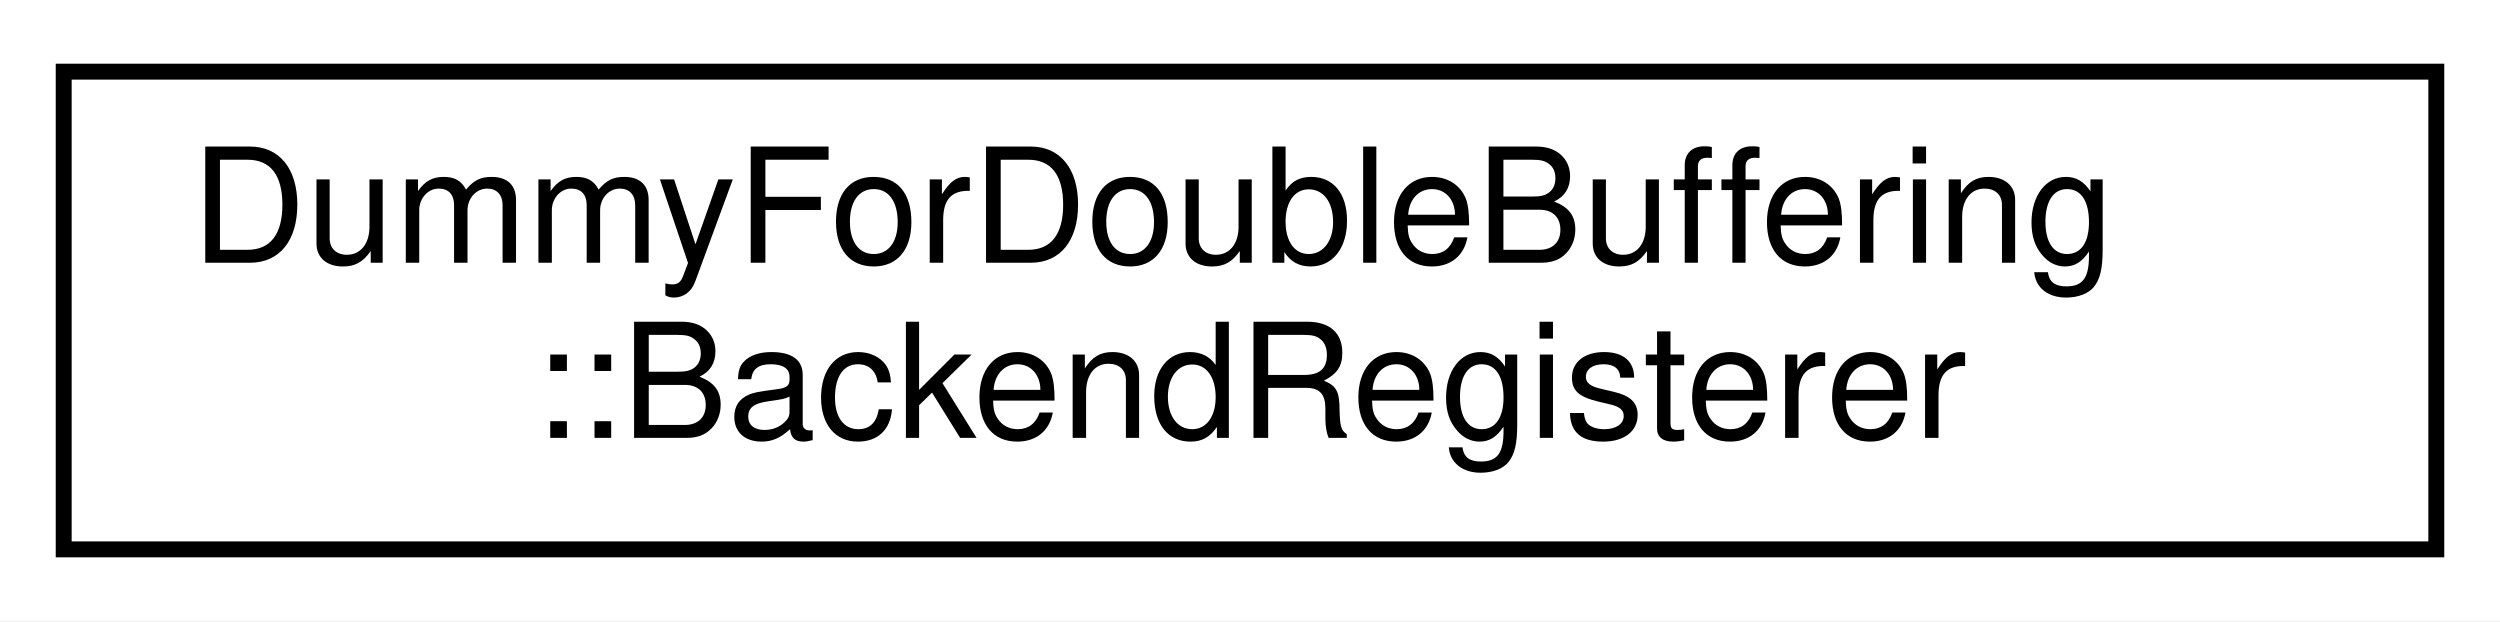
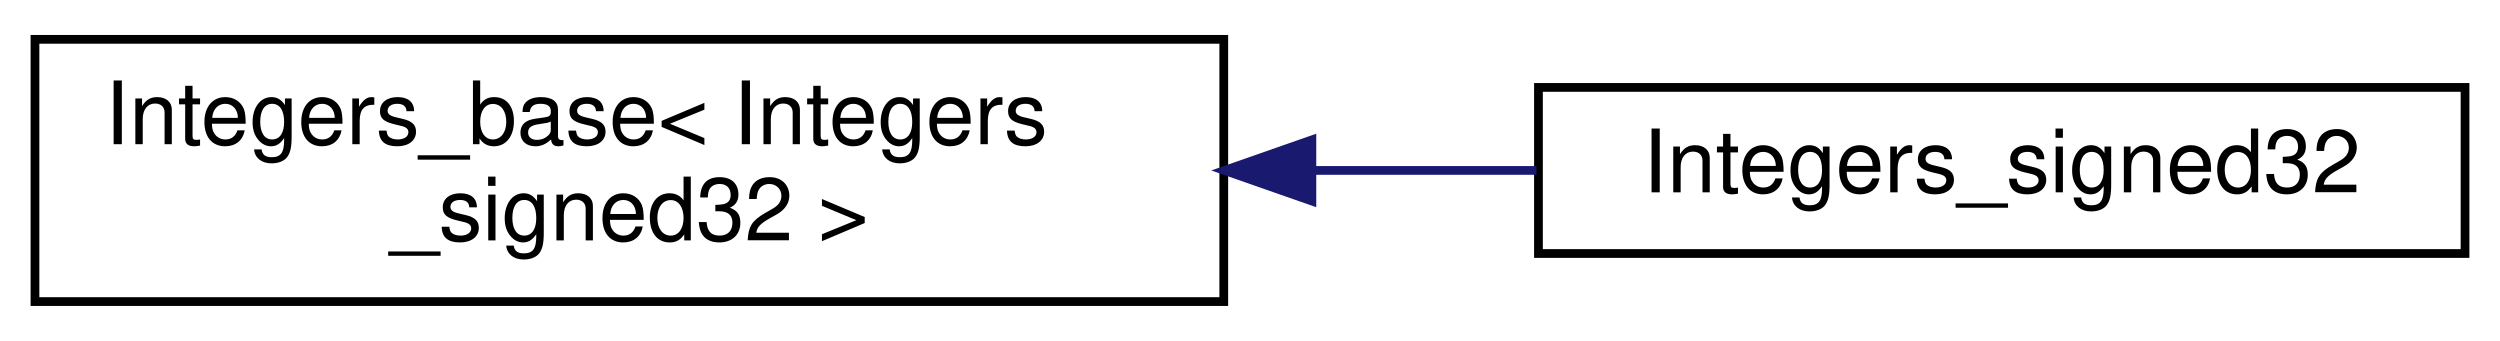
- <svg xmlns="http://www.w3.org/2000/svg" xmlns:xlink="http://www.w3.org/1999/xlink" width="157pt" height="39pt" viewBox="0.00 0.00 157.00 39.00">
+ <svg xmlns="http://www.w3.org/2000/svg" xmlns:xlink="http://www.w3.org/1999/xlink" width="286pt" height="39pt" viewBox="0.00 0.00 286.00 39.00">
  <g id="graph0" class="graph" transform="scale(1 1) rotate(0) translate(4 35)">
-     <polygon fill="white" stroke="transparent" points="-4,4 -4,-35 153,-35 153,4 -4,4" />
+     <polygon fill="white" stroke="transparent" points="-4,4 -4,-35 282,-35 282,4 -4,4" />
    <g id="node1" class="node">
      <g id="a_node1">
-         <a xlink:href="struct_dummy_for_double_buffering_1_1_backend_registerer.html" target="_top" xlink:title=" ">
-           <polygon fill="white" stroke="black" points="0,-0.5 0,-30.5 149,-30.5 149,-0.5 0,-0.5" />
-           <text text-anchor="start" x="8" y="-18.5" font-family="Helvetica,sans-Serif" font-size="10.00">DummyForDoubleBuffering</text>
-           <text text-anchor="middle" x="74.5" y="-7.5" font-family="Helvetica,sans-Serif" font-size="10.00">::BackendRegisterer</text>
+         <a xlink:href="struct_integers__base.html" target="_top" xlink:title=" ">
+           <polygon fill="white" stroke="black" points="0,-0.5 0,-30.5 136,-30.5 136,-0.5 0,-0.5" />
+           <text text-anchor="start" x="8" y="-18.5" font-family="Helvetica,sans-Serif" font-size="10.00">Integers_base&lt; Integers</text>
+           <text text-anchor="middle" x="68" y="-7.5" font-family="Helvetica,sans-Serif" font-size="10.00">_signed32 &gt;</text>
        </a>
      </g>
    </g>
+     <g id="node2" class="node">
+       <g id="a_node2">
+         <a xlink:href="struct_integers__signed32.html" target="_top" xlink:title=" ">
+           <polygon fill="white" stroke="black" points="172,-6 172,-25 278,-25 278,-6 172,-6" />
+           <text text-anchor="middle" x="225" y="-13" font-family="Helvetica,sans-Serif" font-size="10.00">Integers_signed32</text>
+         </a>
+       </g>
+     </g>
+     <g id="edge1" class="edge">
+       <path fill="none" stroke="midnightblue" d="M146.22,-15.5C154.87,-15.5 163.53,-15.5 171.77,-15.5" />
+       <polygon fill="midnightblue" stroke="midnightblue" points="146.08,-12 136.08,-15.5 146.08,-19 146.08,-12" />
+     </g>
  </g>
</svg>
